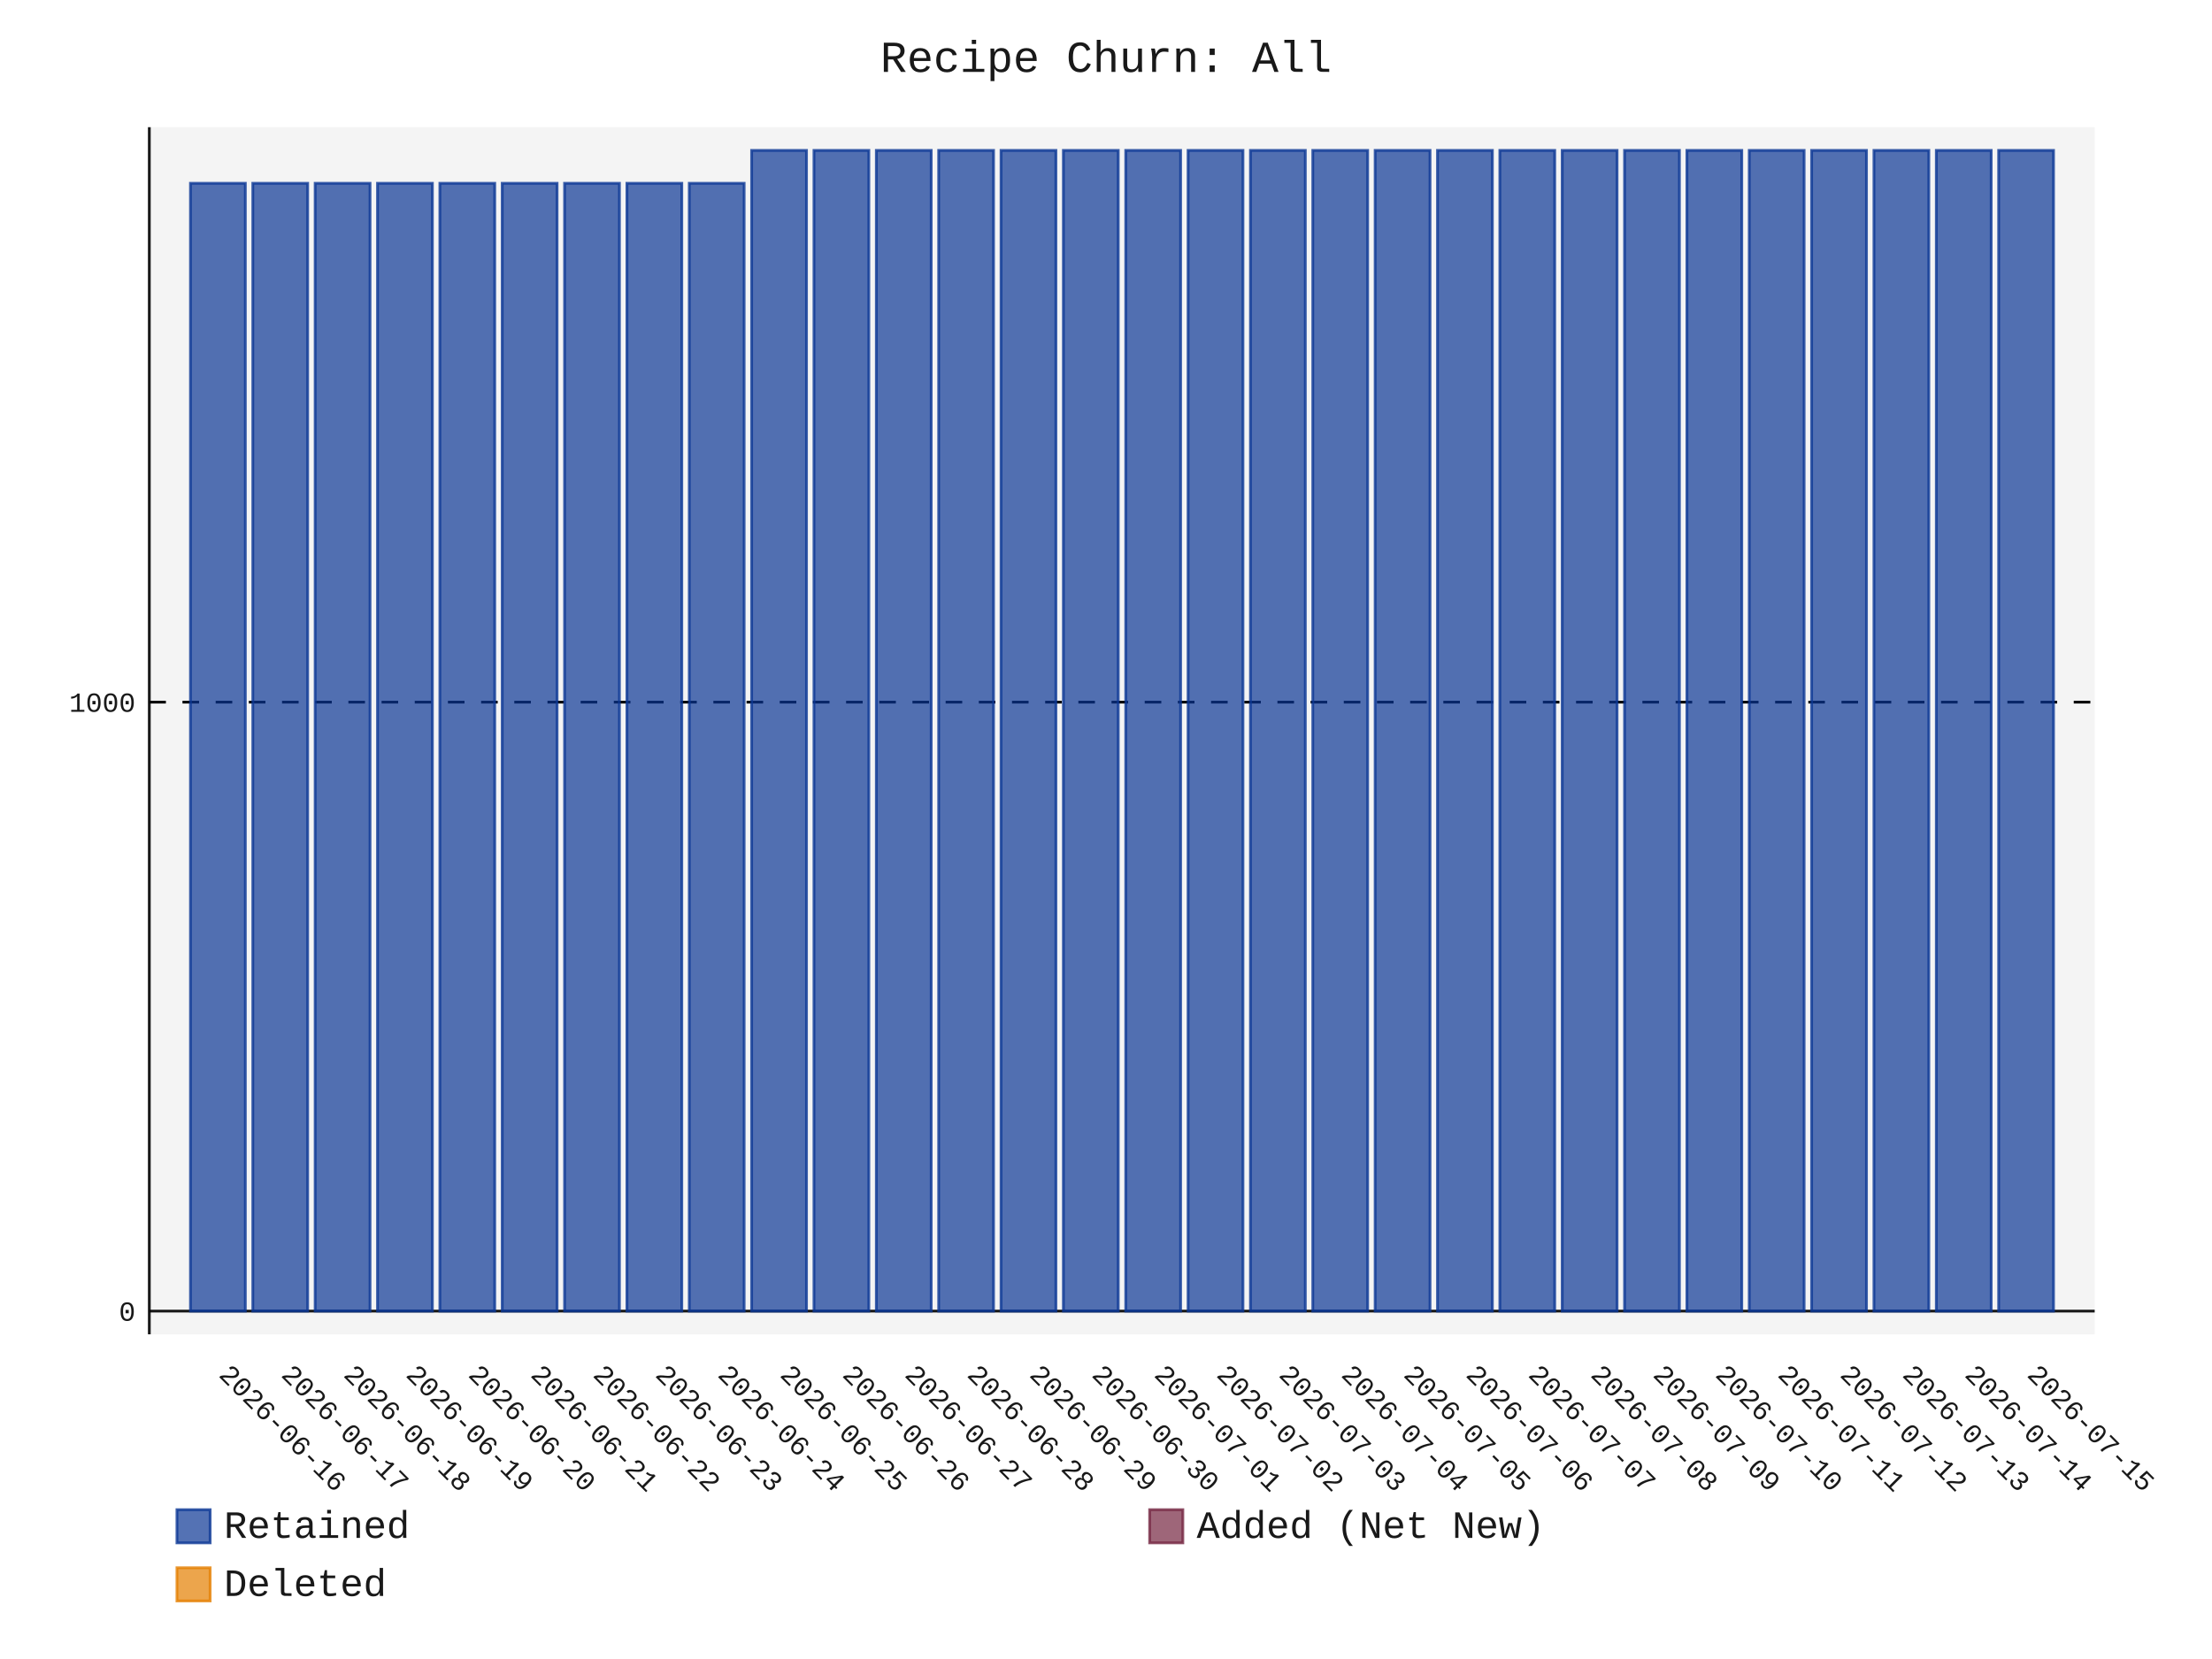
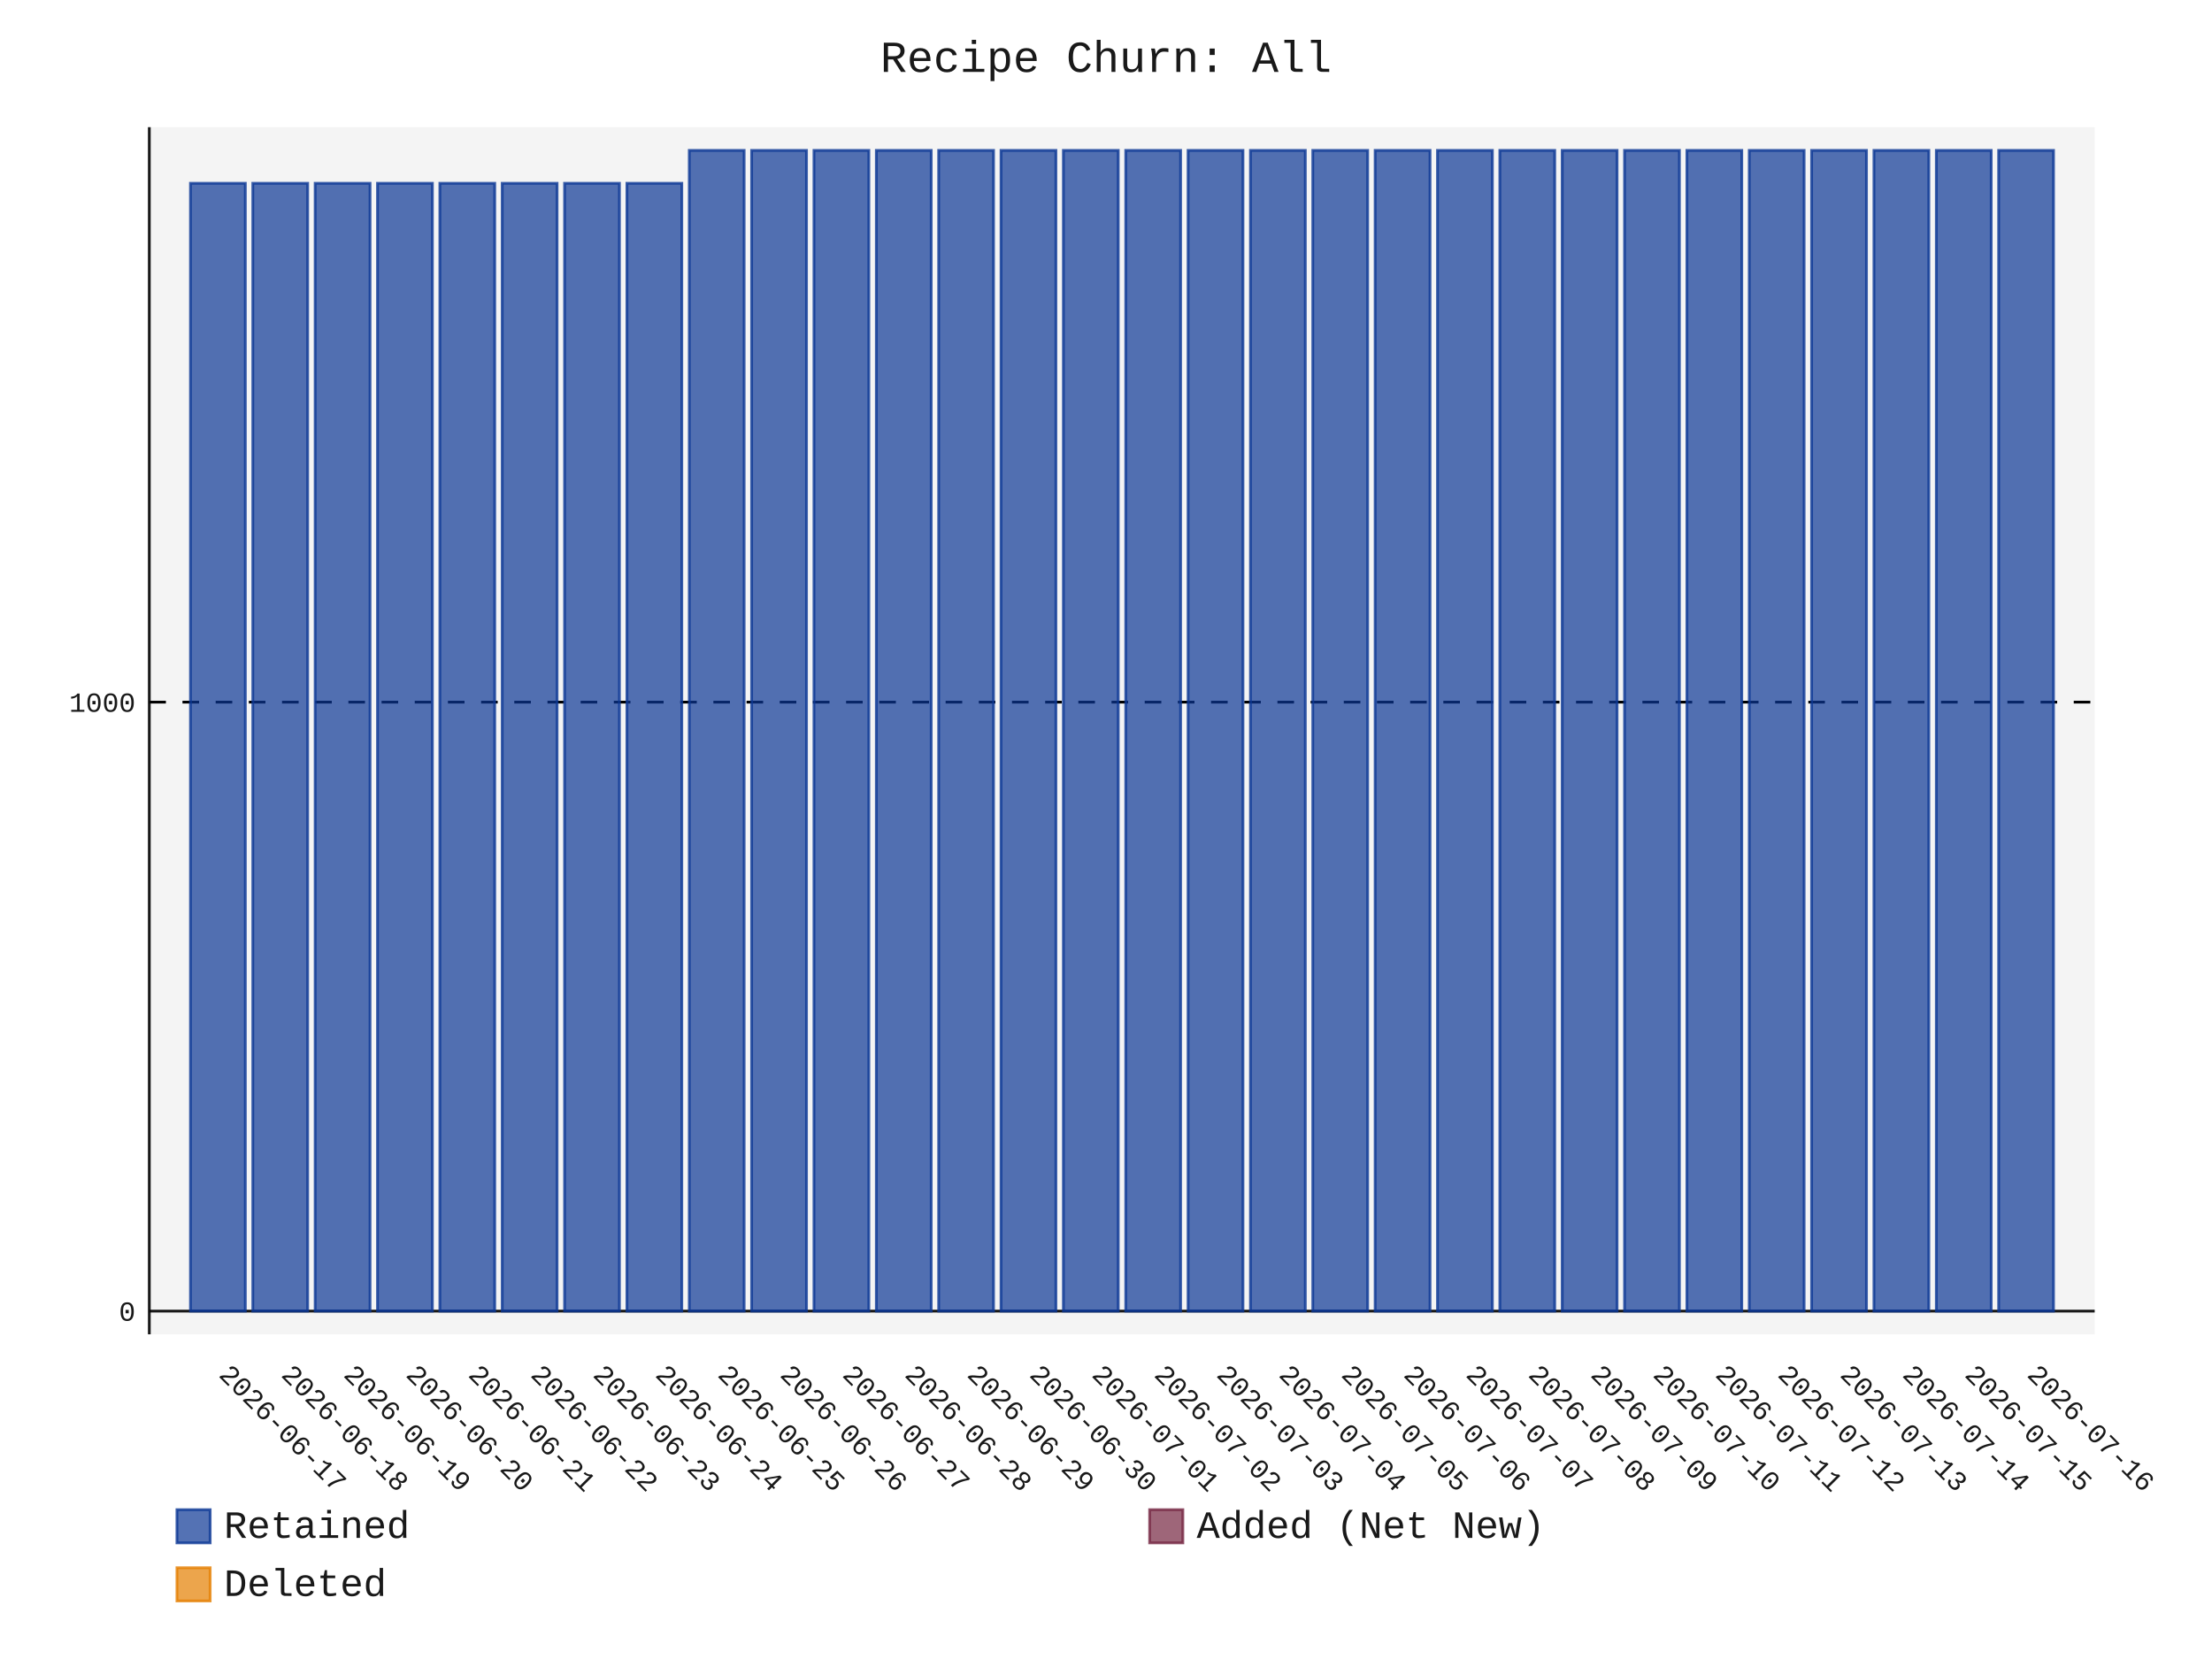
- <svg xmlns="http://www.w3.org/2000/svg" id="chart-6aa2e86a-4171-4216-9740-25c7a047797d" class="pygal-chart" viewBox="0 0 800 600">
+ <svg xmlns="http://www.w3.org/2000/svg" id="chart-81acf7bd-503c-4ad2-9b06-3376f074b66f" class="pygal-chart" viewBox="0 0 800 600">
  <defs>
-     <style type="text/css">#chart-6aa2e86a-4171-4216-9740-25c7a047797d{-webkit-user-select:none;-webkit-font-smoothing:antialiased;font-family:Consolas,"Liberation Mono",Menlo,Courier,monospace}#chart-6aa2e86a-4171-4216-9740-25c7a047797d .title{font-family:Consolas,"Liberation Mono",Menlo,Courier,monospace;font-size:16px}#chart-6aa2e86a-4171-4216-9740-25c7a047797d .legends .legend text{font-family:Consolas,"Liberation Mono",Menlo,Courier,monospace;font-size:14px}#chart-6aa2e86a-4171-4216-9740-25c7a047797d .axis text{font-family:Consolas,"Liberation Mono",Menlo,Courier,monospace;font-size:10px}#chart-6aa2e86a-4171-4216-9740-25c7a047797d .axis text.major{font-family:Consolas,"Liberation Mono",Menlo,Courier,monospace;font-size:10px}#chart-6aa2e86a-4171-4216-9740-25c7a047797d .text-overlay text.value{font-family:Consolas,"Liberation Mono",Menlo,Courier,monospace;font-size:16px}#chart-6aa2e86a-4171-4216-9740-25c7a047797d .text-overlay text.label{font-family:Consolas,"Liberation Mono",Menlo,Courier,monospace;font-size:10px}#chart-6aa2e86a-4171-4216-9740-25c7a047797d .tooltip{font-family:Consolas,"Liberation Mono",Menlo,Courier,monospace;font-size:14px}#chart-6aa2e86a-4171-4216-9740-25c7a047797d text.no_data{font-family:Consolas,"Liberation Mono",Menlo,Courier,monospace;font-size:64px}
- #chart-6aa2e86a-4171-4216-9740-25c7a047797d{background-color:transparent}#chart-6aa2e86a-4171-4216-9740-25c7a047797d path,#chart-6aa2e86a-4171-4216-9740-25c7a047797d line,#chart-6aa2e86a-4171-4216-9740-25c7a047797d rect,#chart-6aa2e86a-4171-4216-9740-25c7a047797d circle{-webkit-transition:150ms;-moz-transition:150ms;transition:150ms}#chart-6aa2e86a-4171-4216-9740-25c7a047797d .graph &gt; .background{fill:transparent}#chart-6aa2e86a-4171-4216-9740-25c7a047797d .plot &gt; .background{fill:rgba(240,240,240,0.7)}#chart-6aa2e86a-4171-4216-9740-25c7a047797d .graph{fill:rgba(0,0,0,0.9)}#chart-6aa2e86a-4171-4216-9740-25c7a047797d text.no_data{fill:rgba(0,0,0,0.9)}#chart-6aa2e86a-4171-4216-9740-25c7a047797d .title{fill:rgba(0,0,0,0.9)}#chart-6aa2e86a-4171-4216-9740-25c7a047797d .legends .legend text{fill:rgba(0,0,0,0.9)}#chart-6aa2e86a-4171-4216-9740-25c7a047797d .legends .legend:hover text{fill:rgba(0,0,0,0.9)}#chart-6aa2e86a-4171-4216-9740-25c7a047797d .axis .line{stroke:rgba(0,0,0,0.9)}#chart-6aa2e86a-4171-4216-9740-25c7a047797d .axis .guide.line{stroke:rgba(0,0,0,0.5)}#chart-6aa2e86a-4171-4216-9740-25c7a047797d .axis .major.line{stroke:rgba(0,0,0,0.9)}#chart-6aa2e86a-4171-4216-9740-25c7a047797d .axis text.major{fill:rgba(0,0,0,0.9)}#chart-6aa2e86a-4171-4216-9740-25c7a047797d .axis.y .guides:hover .guide.line,#chart-6aa2e86a-4171-4216-9740-25c7a047797d .line-graph .axis.x .guides:hover .guide.line,#chart-6aa2e86a-4171-4216-9740-25c7a047797d .stackedline-graph .axis.x .guides:hover .guide.line,#chart-6aa2e86a-4171-4216-9740-25c7a047797d .xy-graph .axis.x .guides:hover .guide.line{stroke:rgba(0,0,0,0.9)}#chart-6aa2e86a-4171-4216-9740-25c7a047797d .axis .guides:hover text{fill:rgba(0,0,0,0.9)}#chart-6aa2e86a-4171-4216-9740-25c7a047797d .reactive{fill-opacity:.7;stroke-opacity:.8;stroke-width:1}#chart-6aa2e86a-4171-4216-9740-25c7a047797d .ci{stroke:rgba(0,0,0,0.9)}#chart-6aa2e86a-4171-4216-9740-25c7a047797d .reactive.active,#chart-6aa2e86a-4171-4216-9740-25c7a047797d .active .reactive{fill-opacity:.8;stroke-opacity:.9;stroke-width:4}#chart-6aa2e86a-4171-4216-9740-25c7a047797d .ci .reactive.active{stroke-width:1.5}#chart-6aa2e86a-4171-4216-9740-25c7a047797d .series text{fill:rgba(0,0,0,0.9)}#chart-6aa2e86a-4171-4216-9740-25c7a047797d .tooltip rect{fill:rgba(240,240,240,0.7);stroke:rgba(0,0,0,0.9);-webkit-transition:opacity 150ms;-moz-transition:opacity 150ms;transition:opacity 150ms}#chart-6aa2e86a-4171-4216-9740-25c7a047797d .tooltip .label{fill:rgba(0,0,0,0.9)}#chart-6aa2e86a-4171-4216-9740-25c7a047797d .tooltip .label{fill:rgba(0,0,0,0.9)}#chart-6aa2e86a-4171-4216-9740-25c7a047797d .tooltip .legend{font-size:.8em;fill:rgba(0,0,0,0.5)}#chart-6aa2e86a-4171-4216-9740-25c7a047797d .tooltip .x_label{font-size:.6em;fill:rgba(0,0,0,0.9)}#chart-6aa2e86a-4171-4216-9740-25c7a047797d .tooltip .xlink{font-size:.5em;text-decoration:underline}#chart-6aa2e86a-4171-4216-9740-25c7a047797d .tooltip .value{font-size:1.5em}#chart-6aa2e86a-4171-4216-9740-25c7a047797d .bound{font-size:.5em}#chart-6aa2e86a-4171-4216-9740-25c7a047797d .max-value{font-size:.75em;fill:rgba(0,0,0,0.5)}#chart-6aa2e86a-4171-4216-9740-25c7a047797d .map-element{fill:rgba(240,240,240,0.7);stroke:rgba(0,0,0,0.5) !important}#chart-6aa2e86a-4171-4216-9740-25c7a047797d .map-element .reactive{fill-opacity:inherit;stroke-opacity:inherit}#chart-6aa2e86a-4171-4216-9740-25c7a047797d .color-0,#chart-6aa2e86a-4171-4216-9740-25c7a047797d .color-0 a:visited{stroke:rgb(12,55,149);fill:rgb(12,55,149)}#chart-6aa2e86a-4171-4216-9740-25c7a047797d .color-1,#chart-6aa2e86a-4171-4216-9740-25c7a047797d .color-1 a:visited{stroke:rgb(117,38,65);fill:rgb(117,38,65)}#chart-6aa2e86a-4171-4216-9740-25c7a047797d .color-2,#chart-6aa2e86a-4171-4216-9740-25c7a047797d .color-2 a:visited{stroke:rgb(228,127,0);fill:rgb(228,127,0)}#chart-6aa2e86a-4171-4216-9740-25c7a047797d .text-overlay .color-0 text{fill:black}#chart-6aa2e86a-4171-4216-9740-25c7a047797d .text-overlay .color-1 text{fill:black}#chart-6aa2e86a-4171-4216-9740-25c7a047797d .text-overlay .color-2 text{fill:black}
- #chart-6aa2e86a-4171-4216-9740-25c7a047797d text.no_data{text-anchor:middle}#chart-6aa2e86a-4171-4216-9740-25c7a047797d .guide.line{fill:none}#chart-6aa2e86a-4171-4216-9740-25c7a047797d .centered{text-anchor:middle}#chart-6aa2e86a-4171-4216-9740-25c7a047797d .title{text-anchor:middle}#chart-6aa2e86a-4171-4216-9740-25c7a047797d .legends .legend text{fill-opacity:1}#chart-6aa2e86a-4171-4216-9740-25c7a047797d .axis.x text{text-anchor:middle}#chart-6aa2e86a-4171-4216-9740-25c7a047797d .axis.x:not(.web) text[transform]{text-anchor:start}#chart-6aa2e86a-4171-4216-9740-25c7a047797d .axis.x:not(.web) text[transform].backwards{text-anchor:end}#chart-6aa2e86a-4171-4216-9740-25c7a047797d .axis.y text{text-anchor:end}#chart-6aa2e86a-4171-4216-9740-25c7a047797d .axis.y text[transform].backwards{text-anchor:start}#chart-6aa2e86a-4171-4216-9740-25c7a047797d .axis.y2 text{text-anchor:start}#chart-6aa2e86a-4171-4216-9740-25c7a047797d .axis.y2 text[transform].backwards{text-anchor:end}#chart-6aa2e86a-4171-4216-9740-25c7a047797d .axis .guide.line{stroke-dasharray:4,4;stroke:black}#chart-6aa2e86a-4171-4216-9740-25c7a047797d .axis .major.guide.line{stroke-dasharray:6,6;stroke:black}#chart-6aa2e86a-4171-4216-9740-25c7a047797d .horizontal .axis.y .guide.line,#chart-6aa2e86a-4171-4216-9740-25c7a047797d .horizontal .axis.y2 .guide.line,#chart-6aa2e86a-4171-4216-9740-25c7a047797d .vertical .axis.x .guide.line{opacity:0}#chart-6aa2e86a-4171-4216-9740-25c7a047797d .horizontal .axis.always_show .guide.line,#chart-6aa2e86a-4171-4216-9740-25c7a047797d .vertical .axis.always_show .guide.line{opacity:1 !important}#chart-6aa2e86a-4171-4216-9740-25c7a047797d .axis.y .guides:hover .guide.line,#chart-6aa2e86a-4171-4216-9740-25c7a047797d .axis.y2 .guides:hover .guide.line,#chart-6aa2e86a-4171-4216-9740-25c7a047797d .axis.x .guides:hover .guide.line{opacity:1}#chart-6aa2e86a-4171-4216-9740-25c7a047797d .axis .guides:hover text{opacity:1}#chart-6aa2e86a-4171-4216-9740-25c7a047797d .nofill{fill:none}#chart-6aa2e86a-4171-4216-9740-25c7a047797d .subtle-fill{fill-opacity:.2}#chart-6aa2e86a-4171-4216-9740-25c7a047797d .dot{stroke-width:1px;fill-opacity:1;stroke-opacity:1}#chart-6aa2e86a-4171-4216-9740-25c7a047797d .dot.active{stroke-width:5px}#chart-6aa2e86a-4171-4216-9740-25c7a047797d .dot.negative{fill:transparent}#chart-6aa2e86a-4171-4216-9740-25c7a047797d text,#chart-6aa2e86a-4171-4216-9740-25c7a047797d tspan{stroke:none !important}#chart-6aa2e86a-4171-4216-9740-25c7a047797d .series text.active{opacity:1}#chart-6aa2e86a-4171-4216-9740-25c7a047797d .tooltip rect{fill-opacity:.95;stroke-width:.5}#chart-6aa2e86a-4171-4216-9740-25c7a047797d .tooltip text{fill-opacity:1}#chart-6aa2e86a-4171-4216-9740-25c7a047797d .showable{visibility:hidden}#chart-6aa2e86a-4171-4216-9740-25c7a047797d .showable.shown{visibility:visible}#chart-6aa2e86a-4171-4216-9740-25c7a047797d .gauge-background{fill:rgba(229,229,229,1);stroke:none}#chart-6aa2e86a-4171-4216-9740-25c7a047797d .bg-lines{stroke:transparent;stroke-width:2px}</style>
+     <style type="text/css">#chart-81acf7bd-503c-4ad2-9b06-3376f074b66f{-webkit-user-select:none;-webkit-font-smoothing:antialiased;font-family:Consolas,"Liberation Mono",Menlo,Courier,monospace}#chart-81acf7bd-503c-4ad2-9b06-3376f074b66f .title{font-family:Consolas,"Liberation Mono",Menlo,Courier,monospace;font-size:16px}#chart-81acf7bd-503c-4ad2-9b06-3376f074b66f .legends .legend text{font-family:Consolas,"Liberation Mono",Menlo,Courier,monospace;font-size:14px}#chart-81acf7bd-503c-4ad2-9b06-3376f074b66f .axis text{font-family:Consolas,"Liberation Mono",Menlo,Courier,monospace;font-size:10px}#chart-81acf7bd-503c-4ad2-9b06-3376f074b66f .axis text.major{font-family:Consolas,"Liberation Mono",Menlo,Courier,monospace;font-size:10px}#chart-81acf7bd-503c-4ad2-9b06-3376f074b66f .text-overlay text.value{font-family:Consolas,"Liberation Mono",Menlo,Courier,monospace;font-size:16px}#chart-81acf7bd-503c-4ad2-9b06-3376f074b66f .text-overlay text.label{font-family:Consolas,"Liberation Mono",Menlo,Courier,monospace;font-size:10px}#chart-81acf7bd-503c-4ad2-9b06-3376f074b66f .tooltip{font-family:Consolas,"Liberation Mono",Menlo,Courier,monospace;font-size:14px}#chart-81acf7bd-503c-4ad2-9b06-3376f074b66f text.no_data{font-family:Consolas,"Liberation Mono",Menlo,Courier,monospace;font-size:64px}
+ #chart-81acf7bd-503c-4ad2-9b06-3376f074b66f{background-color:transparent}#chart-81acf7bd-503c-4ad2-9b06-3376f074b66f path,#chart-81acf7bd-503c-4ad2-9b06-3376f074b66f line,#chart-81acf7bd-503c-4ad2-9b06-3376f074b66f rect,#chart-81acf7bd-503c-4ad2-9b06-3376f074b66f circle{-webkit-transition:150ms;-moz-transition:150ms;transition:150ms}#chart-81acf7bd-503c-4ad2-9b06-3376f074b66f .graph &gt; .background{fill:transparent}#chart-81acf7bd-503c-4ad2-9b06-3376f074b66f .plot &gt; .background{fill:rgba(240,240,240,0.7)}#chart-81acf7bd-503c-4ad2-9b06-3376f074b66f .graph{fill:rgba(0,0,0,0.9)}#chart-81acf7bd-503c-4ad2-9b06-3376f074b66f text.no_data{fill:rgba(0,0,0,0.9)}#chart-81acf7bd-503c-4ad2-9b06-3376f074b66f .title{fill:rgba(0,0,0,0.9)}#chart-81acf7bd-503c-4ad2-9b06-3376f074b66f .legends .legend text{fill:rgba(0,0,0,0.9)}#chart-81acf7bd-503c-4ad2-9b06-3376f074b66f .legends .legend:hover text{fill:rgba(0,0,0,0.9)}#chart-81acf7bd-503c-4ad2-9b06-3376f074b66f .axis .line{stroke:rgba(0,0,0,0.9)}#chart-81acf7bd-503c-4ad2-9b06-3376f074b66f .axis .guide.line{stroke:rgba(0,0,0,0.5)}#chart-81acf7bd-503c-4ad2-9b06-3376f074b66f .axis .major.line{stroke:rgba(0,0,0,0.9)}#chart-81acf7bd-503c-4ad2-9b06-3376f074b66f .axis text.major{fill:rgba(0,0,0,0.9)}#chart-81acf7bd-503c-4ad2-9b06-3376f074b66f .axis.y .guides:hover .guide.line,#chart-81acf7bd-503c-4ad2-9b06-3376f074b66f .line-graph .axis.x .guides:hover .guide.line,#chart-81acf7bd-503c-4ad2-9b06-3376f074b66f .stackedline-graph .axis.x .guides:hover .guide.line,#chart-81acf7bd-503c-4ad2-9b06-3376f074b66f .xy-graph .axis.x .guides:hover .guide.line{stroke:rgba(0,0,0,0.9)}#chart-81acf7bd-503c-4ad2-9b06-3376f074b66f .axis .guides:hover text{fill:rgba(0,0,0,0.9)}#chart-81acf7bd-503c-4ad2-9b06-3376f074b66f .reactive{fill-opacity:.7;stroke-opacity:.8;stroke-width:1}#chart-81acf7bd-503c-4ad2-9b06-3376f074b66f .ci{stroke:rgba(0,0,0,0.9)}#chart-81acf7bd-503c-4ad2-9b06-3376f074b66f .reactive.active,#chart-81acf7bd-503c-4ad2-9b06-3376f074b66f .active .reactive{fill-opacity:.8;stroke-opacity:.9;stroke-width:4}#chart-81acf7bd-503c-4ad2-9b06-3376f074b66f .ci .reactive.active{stroke-width:1.5}#chart-81acf7bd-503c-4ad2-9b06-3376f074b66f .series text{fill:rgba(0,0,0,0.9)}#chart-81acf7bd-503c-4ad2-9b06-3376f074b66f .tooltip rect{fill:rgba(240,240,240,0.7);stroke:rgba(0,0,0,0.9);-webkit-transition:opacity 150ms;-moz-transition:opacity 150ms;transition:opacity 150ms}#chart-81acf7bd-503c-4ad2-9b06-3376f074b66f .tooltip .label{fill:rgba(0,0,0,0.9)}#chart-81acf7bd-503c-4ad2-9b06-3376f074b66f .tooltip .label{fill:rgba(0,0,0,0.9)}#chart-81acf7bd-503c-4ad2-9b06-3376f074b66f .tooltip .legend{font-size:.8em;fill:rgba(0,0,0,0.5)}#chart-81acf7bd-503c-4ad2-9b06-3376f074b66f .tooltip .x_label{font-size:.6em;fill:rgba(0,0,0,0.9)}#chart-81acf7bd-503c-4ad2-9b06-3376f074b66f .tooltip .xlink{font-size:.5em;text-decoration:underline}#chart-81acf7bd-503c-4ad2-9b06-3376f074b66f .tooltip .value{font-size:1.5em}#chart-81acf7bd-503c-4ad2-9b06-3376f074b66f .bound{font-size:.5em}#chart-81acf7bd-503c-4ad2-9b06-3376f074b66f .max-value{font-size:.75em;fill:rgba(0,0,0,0.5)}#chart-81acf7bd-503c-4ad2-9b06-3376f074b66f .map-element{fill:rgba(240,240,240,0.7);stroke:rgba(0,0,0,0.5) !important}#chart-81acf7bd-503c-4ad2-9b06-3376f074b66f .map-element .reactive{fill-opacity:inherit;stroke-opacity:inherit}#chart-81acf7bd-503c-4ad2-9b06-3376f074b66f .color-0,#chart-81acf7bd-503c-4ad2-9b06-3376f074b66f .color-0 a:visited{stroke:rgb(12,55,149);fill:rgb(12,55,149)}#chart-81acf7bd-503c-4ad2-9b06-3376f074b66f .color-1,#chart-81acf7bd-503c-4ad2-9b06-3376f074b66f .color-1 a:visited{stroke:rgb(117,38,65);fill:rgb(117,38,65)}#chart-81acf7bd-503c-4ad2-9b06-3376f074b66f .color-2,#chart-81acf7bd-503c-4ad2-9b06-3376f074b66f .color-2 a:visited{stroke:rgb(228,127,0);fill:rgb(228,127,0)}#chart-81acf7bd-503c-4ad2-9b06-3376f074b66f .text-overlay .color-0 text{fill:black}#chart-81acf7bd-503c-4ad2-9b06-3376f074b66f .text-overlay .color-1 text{fill:black}#chart-81acf7bd-503c-4ad2-9b06-3376f074b66f .text-overlay .color-2 text{fill:black}
+ #chart-81acf7bd-503c-4ad2-9b06-3376f074b66f text.no_data{text-anchor:middle}#chart-81acf7bd-503c-4ad2-9b06-3376f074b66f .guide.line{fill:none}#chart-81acf7bd-503c-4ad2-9b06-3376f074b66f .centered{text-anchor:middle}#chart-81acf7bd-503c-4ad2-9b06-3376f074b66f .title{text-anchor:middle}#chart-81acf7bd-503c-4ad2-9b06-3376f074b66f .legends .legend text{fill-opacity:1}#chart-81acf7bd-503c-4ad2-9b06-3376f074b66f .axis.x text{text-anchor:middle}#chart-81acf7bd-503c-4ad2-9b06-3376f074b66f .axis.x:not(.web) text[transform]{text-anchor:start}#chart-81acf7bd-503c-4ad2-9b06-3376f074b66f .axis.x:not(.web) text[transform].backwards{text-anchor:end}#chart-81acf7bd-503c-4ad2-9b06-3376f074b66f .axis.y text{text-anchor:end}#chart-81acf7bd-503c-4ad2-9b06-3376f074b66f .axis.y text[transform].backwards{text-anchor:start}#chart-81acf7bd-503c-4ad2-9b06-3376f074b66f .axis.y2 text{text-anchor:start}#chart-81acf7bd-503c-4ad2-9b06-3376f074b66f .axis.y2 text[transform].backwards{text-anchor:end}#chart-81acf7bd-503c-4ad2-9b06-3376f074b66f .axis .guide.line{stroke-dasharray:4,4;stroke:black}#chart-81acf7bd-503c-4ad2-9b06-3376f074b66f .axis .major.guide.line{stroke-dasharray:6,6;stroke:black}#chart-81acf7bd-503c-4ad2-9b06-3376f074b66f .horizontal .axis.y .guide.line,#chart-81acf7bd-503c-4ad2-9b06-3376f074b66f .horizontal .axis.y2 .guide.line,#chart-81acf7bd-503c-4ad2-9b06-3376f074b66f .vertical .axis.x .guide.line{opacity:0}#chart-81acf7bd-503c-4ad2-9b06-3376f074b66f .horizontal .axis.always_show .guide.line,#chart-81acf7bd-503c-4ad2-9b06-3376f074b66f .vertical .axis.always_show .guide.line{opacity:1 !important}#chart-81acf7bd-503c-4ad2-9b06-3376f074b66f .axis.y .guides:hover .guide.line,#chart-81acf7bd-503c-4ad2-9b06-3376f074b66f .axis.y2 .guides:hover .guide.line,#chart-81acf7bd-503c-4ad2-9b06-3376f074b66f .axis.x .guides:hover .guide.line{opacity:1}#chart-81acf7bd-503c-4ad2-9b06-3376f074b66f .axis .guides:hover text{opacity:1}#chart-81acf7bd-503c-4ad2-9b06-3376f074b66f .nofill{fill:none}#chart-81acf7bd-503c-4ad2-9b06-3376f074b66f .subtle-fill{fill-opacity:.2}#chart-81acf7bd-503c-4ad2-9b06-3376f074b66f .dot{stroke-width:1px;fill-opacity:1;stroke-opacity:1}#chart-81acf7bd-503c-4ad2-9b06-3376f074b66f .dot.active{stroke-width:5px}#chart-81acf7bd-503c-4ad2-9b06-3376f074b66f .dot.negative{fill:transparent}#chart-81acf7bd-503c-4ad2-9b06-3376f074b66f text,#chart-81acf7bd-503c-4ad2-9b06-3376f074b66f tspan{stroke:none !important}#chart-81acf7bd-503c-4ad2-9b06-3376f074b66f .series text.active{opacity:1}#chart-81acf7bd-503c-4ad2-9b06-3376f074b66f .tooltip rect{fill-opacity:.95;stroke-width:.5}#chart-81acf7bd-503c-4ad2-9b06-3376f074b66f .tooltip text{fill-opacity:1}#chart-81acf7bd-503c-4ad2-9b06-3376f074b66f .showable{visibility:hidden}#chart-81acf7bd-503c-4ad2-9b06-3376f074b66f .showable.shown{visibility:visible}#chart-81acf7bd-503c-4ad2-9b06-3376f074b66f .gauge-background{fill:rgba(229,229,229,1);stroke:none}#chart-81acf7bd-503c-4ad2-9b06-3376f074b66f .bg-lines{stroke:transparent;stroke-width:2px}</style>
  </defs>
  <g class="graph stackedbar-graph vertical">
    <rect x="0" y="0" width="800" height="600" class="background" />
    <g transform="translate(54, 46)" class="plot">
      <rect x="0" y="0" width="703.574" height="436.574" class="background" />
      <g class="axis y always_show">
        <g class="guides">
          <path d="M0 428.178 h703.574" class="axis major line" />
          <text x="-5" y="431.678" class="major">0</text>
        </g>
        <g class="guides">
          <path d="M0 207.935 h703.574" class="major guide line" />
          <text x="-5" y="211.435" class="major">1000</text>
        </g>
      </g>
      <g class="axis x">
        <path d="M0 0 v436.574" class="line" />
        <g class="guides">
          <path d="M24.805 0 v436.574" class="guide line" />
-           <text x="24.805" y="451.574" class="" transform="rotate(45 24.80548 451.5736)">2026-06-16</text>
+           <text x="24.805" y="451.574" class="" transform="rotate(45 24.80548 451.5736)">2026-06-17</text>
        </g>
        <g class="guides">
          <path d="M47.356 0 v436.574" class="guide line" />
-           <text x="47.356" y="451.574" class="" transform="rotate(45 47.35592 451.5736)">2026-06-17</text>
+           <text x="47.356" y="451.574" class="" transform="rotate(45 47.35592 451.5736)">2026-06-18</text>
        </g>
        <g class="guides">
          <path d="M69.906 0 v436.574" class="guide line" />
-           <text x="69.906" y="451.574" class="" transform="rotate(45 69.90635 451.5736)">2026-06-18</text>
+           <text x="69.906" y="451.574" class="" transform="rotate(45 69.90635 451.5736)">2026-06-19</text>
        </g>
        <g class="guides">
          <path d="M92.457 0 v436.574" class="guide line" />
-           <text x="92.457" y="451.574" class="" transform="rotate(45 92.45679 451.5736)">2026-06-19</text>
+           <text x="92.457" y="451.574" class="" transform="rotate(45 92.45679 451.5736)">2026-06-20</text>
        </g>
        <g class="guides">
          <path d="M115.007 0 v436.574" class="guide line" />
-           <text x="115.007" y="451.574" class="" transform="rotate(45 115.0072 451.5736)">2026-06-20</text>
+           <text x="115.007" y="451.574" class="" transform="rotate(45 115.0072 451.5736)">2026-06-21</text>
        </g>
        <g class="guides">
          <path d="M137.558 0 v436.574" class="guide line" />
-           <text x="137.558" y="451.574" class="" transform="rotate(45 137.5577 451.5736)">2026-06-21</text>
+           <text x="137.558" y="451.574" class="" transform="rotate(45 137.5577 451.5736)">2026-06-22</text>
        </g>
        <g class="guides">
          <path d="M160.108 0 v436.574" class="guide line" />
-           <text x="160.108" y="451.574" class="" transform="rotate(45 160.1081 451.5736)">2026-06-22</text>
+           <text x="160.108" y="451.574" class="" transform="rotate(45 160.1081 451.5736)">2026-06-23</text>
        </g>
        <g class="guides">
          <path d="M182.659 0 v436.574" class="guide line" />
-           <text x="182.659" y="451.574" class="" transform="rotate(45 182.6585 451.5736)">2026-06-23</text>
+           <text x="182.659" y="451.574" class="" transform="rotate(45 182.6585 451.5736)">2026-06-24</text>
        </g>
        <g class="guides">
          <path d="M205.209 0 v436.574" class="guide line" />
-           <text x="205.209" y="451.574" class="" transform="rotate(45 205.209 451.5736)">2026-06-24</text>
+           <text x="205.209" y="451.574" class="" transform="rotate(45 205.209 451.5736)">2026-06-25</text>
        </g>
        <g class="guides">
          <path d="M227.759 0 v436.574" class="guide line" />
-           <text x="227.759" y="451.574" class="" transform="rotate(45 227.7594 451.5736)">2026-06-25</text>
+           <text x="227.759" y="451.574" class="" transform="rotate(45 227.7594 451.5736)">2026-06-26</text>
        </g>
        <g class="guides">
          <path d="M250.31 0 v436.574" class="guide line" />
-           <text x="250.31" y="451.574" class="" transform="rotate(45 250.3098 451.5736)">2026-06-26</text>
+           <text x="250.31" y="451.574" class="" transform="rotate(45 250.3098 451.5736)">2026-06-27</text>
        </g>
        <g class="guides">
          <path d="M272.86 0 v436.574" class="guide line" />
-           <text x="272.86" y="451.574" class="" transform="rotate(45 272.8603 451.5736)">2026-06-27</text>
+           <text x="272.86" y="451.574" class="" transform="rotate(45 272.8603 451.5736)">2026-06-28</text>
        </g>
        <g class="guides">
          <path d="M295.411 0 v436.574" class="guide line" />
-           <text x="295.411" y="451.574" class="" transform="rotate(45 295.4107 451.5736)">2026-06-28</text>
+           <text x="295.411" y="451.574" class="" transform="rotate(45 295.4107 451.5736)">2026-06-29</text>
        </g>
        <g class="guides">
          <path d="M317.961 0 v436.574" class="guide line" />
-           <text x="317.961" y="451.574" class="" transform="rotate(45 317.9611 451.5736)">2026-06-29</text>
+           <text x="317.961" y="451.574" class="" transform="rotate(45 317.9611 451.5736)">2026-06-30</text>
        </g>
        <g class="guides">
          <path d="M340.512 0 v436.574" class="guide line" />
-           <text x="340.512" y="451.574" class="" transform="rotate(45 340.5116 451.5736)">2026-06-30</text>
+           <text x="340.512" y="451.574" class="" transform="rotate(45 340.5116 451.5736)">2026-07-01</text>
        </g>
        <g class="guides">
          <path d="M363.062 0 v436.574" class="guide line" />
-           <text x="363.062" y="451.574" class="" transform="rotate(45 363.062 451.5736)">2026-07-01</text>
+           <text x="363.062" y="451.574" class="" transform="rotate(45 363.062 451.5736)">2026-07-02</text>
        </g>
        <g class="guides">
          <path d="M385.612 0 v436.574" class="guide line" />
-           <text x="385.612" y="451.574" class="" transform="rotate(45 385.6125 451.5736)">2026-07-02</text>
+           <text x="385.612" y="451.574" class="" transform="rotate(45 385.6125 451.5736)">2026-07-03</text>
        </g>
        <g class="guides">
          <path d="M408.163 0 v436.574" class="guide line" />
-           <text x="408.163" y="451.574" class="" transform="rotate(45 408.1629 451.5736)">2026-07-03</text>
+           <text x="408.163" y="451.574" class="" transform="rotate(45 408.1629 451.5736)">2026-07-04</text>
        </g>
        <g class="guides">
          <path d="M430.713 0 v436.574" class="guide line" />
-           <text x="430.713" y="451.574" class="" transform="rotate(45 430.7133 451.5736)">2026-07-04</text>
+           <text x="430.713" y="451.574" class="" transform="rotate(45 430.7133 451.5736)">2026-07-05</text>
        </g>
        <g class="guides">
          <path d="M453.264 0 v436.574" class="guide line" />
-           <text x="453.264" y="451.574" class="" transform="rotate(45 453.2638 451.5736)">2026-07-05</text>
+           <text x="453.264" y="451.574" class="" transform="rotate(45 453.2638 451.5736)">2026-07-06</text>
        </g>
        <g class="guides">
          <path d="M475.814 0 v436.574" class="guide line" />
-           <text x="475.814" y="451.574" class="" transform="rotate(45 475.8142 451.5736)">2026-07-06</text>
+           <text x="475.814" y="451.574" class="" transform="rotate(45 475.8142 451.5736)">2026-07-07</text>
        </g>
        <g class="guides">
          <path d="M498.365 0 v436.574" class="guide line" />
-           <text x="498.365" y="451.574" class="" transform="rotate(45 498.3646 451.5736)">2026-07-07</text>
+           <text x="498.365" y="451.574" class="" transform="rotate(45 498.3646 451.5736)">2026-07-08</text>
        </g>
        <g class="guides">
          <path d="M520.915 0 v436.574" class="guide line" />
-           <text x="520.915" y="451.574" class="" transform="rotate(45 520.9151 451.5736)">2026-07-08</text>
+           <text x="520.915" y="451.574" class="" transform="rotate(45 520.9151 451.5736)">2026-07-09</text>
        </g>
        <g class="guides">
          <path d="M543.466 0 v436.574" class="guide line" />
-           <text x="543.465" y="451.574" class="" transform="rotate(45 543.4655 451.5736)">2026-07-09</text>
+           <text x="543.465" y="451.574" class="" transform="rotate(45 543.4655 451.5736)">2026-07-10</text>
        </g>
        <g class="guides">
          <path d="M566.016 0 v436.574" class="guide line" />
-           <text x="566.016" y="451.574" class="" transform="rotate(45 566.0159 451.5736)">2026-07-10</text>
+           <text x="566.016" y="451.574" class="" transform="rotate(45 566.0159 451.5736)">2026-07-11</text>
        </g>
        <g class="guides">
          <path d="M588.566 0 v436.574" class="guide line" />
-           <text x="588.566" y="451.574" class="" transform="rotate(45 588.5664 451.5736)">2026-07-11</text>
+           <text x="588.566" y="451.574" class="" transform="rotate(45 588.5664 451.5736)">2026-07-12</text>
        </g>
        <g class="guides">
          <path d="M611.117 0 v436.574" class="guide line" />
-           <text x="611.117" y="451.574" class="" transform="rotate(45 611.1168 451.5736)">2026-07-12</text>
+           <text x="611.117" y="451.574" class="" transform="rotate(45 611.1168 451.5736)">2026-07-13</text>
        </g>
        <g class="guides">
          <path d="M633.667 0 v436.574" class="guide line" />
-           <text x="633.667" y="451.574" class="" transform="rotate(45 633.6672 451.5736)">2026-07-13</text>
+           <text x="633.667" y="451.574" class="" transform="rotate(45 633.6672 451.5736)">2026-07-14</text>
        </g>
        <g class="guides">
          <path d="M656.218 0 v436.574" class="guide line" />
-           <text x="656.218" y="451.574" class="" transform="rotate(45 656.2177 451.5736)">2026-07-14</text>
+           <text x="656.218" y="451.574" class="" transform="rotate(45 656.2177 451.5736)">2026-07-15</text>
        </g>
        <g class="guides">
          <path d="M678.768 0 v436.574" class="guide line" />
-           <text x="678.768" y="451.574" class="" transform="rotate(45 678.7681 451.5736)">2026-07-15</text>
+           <text x="678.768" y="451.574" class="" transform="rotate(45 678.7681 451.5736)">2026-07-16</text>
        </g>
      </g>
      <g class="series serie-0 color-0">
        <g class="bars">
          <g class="bar">
            <rect x="14.883" y="20.289" rx="0" ry="0" width="19.844" height="407.889" class="rect reactive tooltip-trigger" />
          </g>
          <g class="bar">
            <rect x="37.434" y="20.289" rx="0" ry="0" width="19.844" height="407.889" class="rect reactive tooltip-trigger" />
          </g>
          <g class="bar">
            <rect x="59.984" y="20.289" rx="0" ry="0" width="19.844" height="407.889" class="rect reactive tooltip-trigger" />
          </g>
          <g class="bar">
            <rect x="82.535" y="20.289" rx="0" ry="0" width="19.844" height="407.889" class="rect reactive tooltip-trigger" />
          </g>
          <g class="bar">
            <rect x="105.085" y="20.289" rx="0" ry="0" width="19.844" height="407.889" class="rect reactive tooltip-trigger" />
          </g>
          <g class="bar">
            <rect x="127.635" y="20.289" rx="0" ry="0" width="19.844" height="407.889" class="rect reactive tooltip-trigger" />
          </g>
          <g class="bar">
            <rect x="150.186" y="20.289" rx="0" ry="0" width="19.844" height="407.889" class="rect reactive tooltip-trigger" />
          </g>
          <g class="bar">
            <rect x="172.736" y="20.289" rx="0" ry="0" width="19.844" height="407.889" class="rect reactive tooltip-trigger" />
          </g>
          <g class="bar">
-             <rect x="195.287" y="20.289" rx="0" ry="0" width="19.844" height="407.889" class="rect reactive tooltip-trigger" />
+             <rect x="195.287" y="8.396" rx="0" ry="0" width="19.844" height="419.782" class="rect reactive tooltip-trigger" />
          </g>
          <g class="bar">
            <rect x="217.837" y="8.396" rx="0" ry="0" width="19.844" height="419.782" class="rect reactive tooltip-trigger" />
          </g>
          <g class="bar">
            <rect x="240.388" y="8.396" rx="0" ry="0" width="19.844" height="419.782" class="rect reactive tooltip-trigger" />
          </g>
          <g class="bar">
            <rect x="262.938" y="8.396" rx="0" ry="0" width="19.844" height="419.782" class="rect reactive tooltip-trigger" />
          </g>
          <g class="bar">
            <rect x="285.489" y="8.396" rx="0" ry="0" width="19.844" height="419.782" class="rect reactive tooltip-trigger" />
          </g>
          <g class="bar">
            <rect x="308.039" y="8.396" rx="0" ry="0" width="19.844" height="419.782" class="rect reactive tooltip-trigger" />
          </g>
          <g class="bar">
            <rect x="330.589" y="8.396" rx="0" ry="0" width="19.844" height="419.782" class="rect reactive tooltip-trigger" />
          </g>
          <g class="bar">
            <rect x="353.14" y="8.396" rx="0" ry="0" width="19.844" height="419.782" class="rect reactive tooltip-trigger" />
          </g>
          <g class="bar">
            <rect x="375.69" y="8.396" rx="0" ry="0" width="19.844" height="419.782" class="rect reactive tooltip-trigger" />
          </g>
          <g class="bar">
            <rect x="398.241" y="8.396" rx="0" ry="0" width="19.844" height="419.782" class="rect reactive tooltip-trigger" />
          </g>
          <g class="bar">
            <rect x="420.791" y="8.396" rx="0" ry="0" width="19.844" height="419.782" class="rect reactive tooltip-trigger" />
          </g>
          <g class="bar">
            <rect x="443.342" y="8.396" rx="0" ry="0" width="19.844" height="419.782" class="rect reactive tooltip-trigger" />
          </g>
          <g class="bar">
            <rect x="465.892" y="8.396" rx="0" ry="0" width="19.844" height="419.782" class="rect reactive tooltip-trigger" />
          </g>
          <g class="bar">
            <rect x="488.442" y="8.396" rx="0" ry="0" width="19.844" height="419.782" class="rect reactive tooltip-trigger" />
          </g>
          <g class="bar">
            <rect x="510.993" y="8.396" rx="0" ry="0" width="19.844" height="419.782" class="rect reactive tooltip-trigger" />
          </g>
          <g class="bar">
            <rect x="533.543" y="8.396" rx="0" ry="0" width="19.844" height="419.782" class="rect reactive tooltip-trigger" />
          </g>
          <g class="bar">
            <rect x="556.094" y="8.396" rx="0" ry="0" width="19.844" height="419.782" class="rect reactive tooltip-trigger" />
          </g>
          <g class="bar">
            <rect x="578.644" y="8.396" rx="0" ry="0" width="19.844" height="419.782" class="rect reactive tooltip-trigger" />
          </g>
          <g class="bar">
            <rect x="601.195" y="8.396" rx="0" ry="0" width="19.844" height="419.782" class="rect reactive tooltip-trigger" />
          </g>
          <g class="bar">
            <rect x="623.745" y="8.396" rx="0" ry="0" width="19.844" height="419.782" class="rect reactive tooltip-trigger" />
          </g>
          <g class="bar">
            <rect x="646.295" y="8.396" rx="0" ry="0" width="19.844" height="419.782" class="rect reactive tooltip-trigger" />
          </g>
          <g class="bar">
            <rect x="668.846" y="8.396" rx="0" ry="0" width="19.844" height="419.782" class="rect reactive tooltip-trigger" />
          </g>
        </g>
      </g>
      <g class="series serie-1 color-1">
        <g class="bars">
          <g class="bar">
            <rect x="14.883" y="20.289" rx="0" ry="0" width="19.844" height="0.0" class="rect reactive tooltip-trigger" />
          </g>
          <g class="bar">
            <rect x="37.434" y="20.289" rx="0" ry="0" width="19.844" height="0.0" class="rect reactive tooltip-trigger" />
          </g>
          <g class="bar">
            <rect x="59.984" y="20.289" rx="0" ry="0" width="19.844" height="0.0" class="rect reactive tooltip-trigger" />
          </g>
          <g class="bar">
            <rect x="82.535" y="20.289" rx="0" ry="0" width="19.844" height="0.0" class="rect reactive tooltip-trigger" />
          </g>
          <g class="bar">
            <rect x="105.085" y="20.289" rx="0" ry="0" width="19.844" height="0.0" class="rect reactive tooltip-trigger" />
          </g>
          <g class="bar">
            <rect x="127.635" y="20.289" rx="0" ry="0" width="19.844" height="0.0" class="rect reactive tooltip-trigger" />
          </g>
          <g class="bar">
            <rect x="150.186" y="20.289" rx="0" ry="0" width="19.844" height="0.0" class="rect reactive tooltip-trigger" />
          </g>
          <g class="bar">
            <rect x="172.736" y="20.289" rx="0" ry="0" width="19.844" height="0.0" class="rect reactive tooltip-trigger" />
          </g>
          <g class="bar">
-             <rect x="195.287" y="20.289" rx="0" ry="0" width="19.844" height="0.0" class="rect reactive tooltip-trigger" />
+             <rect x="195.287" y="8.396" rx="0" ry="0" width="19.844" height="0.0" class="rect reactive tooltip-trigger" />
          </g>
          <g class="bar">
            <rect x="217.837" y="8.396" rx="0" ry="0" width="19.844" height="0.0" class="rect reactive tooltip-trigger" />
          </g>
          <g class="bar">
            <rect x="240.388" y="8.396" rx="0" ry="0" width="19.844" height="0.0" class="rect reactive tooltip-trigger" />
          </g>
          <g class="bar">
            <rect x="262.938" y="8.396" rx="0" ry="0" width="19.844" height="0.0" class="rect reactive tooltip-trigger" />
          </g>
          <g class="bar">
            <rect x="285.489" y="8.396" rx="0" ry="0" width="19.844" height="0.0" class="rect reactive tooltip-trigger" />
          </g>
          <g class="bar">
            <rect x="308.039" y="8.396" rx="0" ry="0" width="19.844" height="0.0" class="rect reactive tooltip-trigger" />
          </g>
          <g class="bar">
            <rect x="330.589" y="8.396" rx="0" ry="0" width="19.844" height="0.0" class="rect reactive tooltip-trigger" />
          </g>
          <g class="bar">
            <rect x="353.14" y="8.396" rx="0" ry="0" width="19.844" height="0.0" class="rect reactive tooltip-trigger" />
          </g>
          <g class="bar">
            <rect x="375.69" y="8.396" rx="0" ry="0" width="19.844" height="0.0" class="rect reactive tooltip-trigger" />
          </g>
          <g class="bar">
            <rect x="398.241" y="8.396" rx="0" ry="0" width="19.844" height="0.0" class="rect reactive tooltip-trigger" />
          </g>
          <g class="bar">
            <rect x="420.791" y="8.396" rx="0" ry="0" width="19.844" height="0.0" class="rect reactive tooltip-trigger" />
          </g>
          <g class="bar">
            <rect x="443.342" y="8.396" rx="0" ry="0" width="19.844" height="0.0" class="rect reactive tooltip-trigger" />
          </g>
          <g class="bar">
            <rect x="465.892" y="8.396" rx="0" ry="0" width="19.844" height="0.0" class="rect reactive tooltip-trigger" />
          </g>
          <g class="bar">
            <rect x="488.442" y="8.396" rx="0" ry="0" width="19.844" height="0.0" class="rect reactive tooltip-trigger" />
          </g>
          <g class="bar">
            <rect x="510.993" y="8.396" rx="0" ry="0" width="19.844" height="0.0" class="rect reactive tooltip-trigger" />
          </g>
          <g class="bar">
            <rect x="533.543" y="8.396" rx="0" ry="0" width="19.844" height="0.0" class="rect reactive tooltip-trigger" />
          </g>
          <g class="bar">
            <rect x="556.094" y="8.396" rx="0" ry="0" width="19.844" height="0.0" class="rect reactive tooltip-trigger" />
          </g>
          <g class="bar">
            <rect x="578.644" y="8.396" rx="0" ry="0" width="19.844" height="0.0" class="rect reactive tooltip-trigger" />
          </g>
          <g class="bar">
            <rect x="601.195" y="8.396" rx="0" ry="0" width="19.844" height="0.0" class="rect reactive tooltip-trigger" />
          </g>
          <g class="bar">
            <rect x="623.745" y="8.396" rx="0" ry="0" width="19.844" height="0.0" class="rect reactive tooltip-trigger" />
          </g>
          <g class="bar">
            <rect x="646.295" y="8.396" rx="0" ry="0" width="19.844" height="0.0" class="rect reactive tooltip-trigger" />
          </g>
          <g class="bar">
            <rect x="668.846" y="8.396" rx="0" ry="0" width="19.844" height="0.0" class="rect reactive tooltip-trigger" />
          </g>
        </g>
      </g>
      <g class="series serie-2 color-2">
        <g class="bars">
          <g class="bar">
            <rect x="14.883" y="20.289" rx="0" ry="0" width="19.844" height="0.0" class="rect reactive tooltip-trigger" />
          </g>
          <g class="bar">
            <rect x="37.434" y="20.289" rx="0" ry="0" width="19.844" height="0.0" class="rect reactive tooltip-trigger" />
          </g>
          <g class="bar">
            <rect x="59.984" y="20.289" rx="0" ry="0" width="19.844" height="0.0" class="rect reactive tooltip-trigger" />
          </g>
          <g class="bar">
            <rect x="82.535" y="20.289" rx="0" ry="0" width="19.844" height="0.0" class="rect reactive tooltip-trigger" />
          </g>
          <g class="bar">
            <rect x="105.085" y="20.289" rx="0" ry="0" width="19.844" height="0.0" class="rect reactive tooltip-trigger" />
          </g>
          <g class="bar">
            <rect x="127.635" y="20.289" rx="0" ry="0" width="19.844" height="0.0" class="rect reactive tooltip-trigger" />
          </g>
          <g class="bar">
            <rect x="150.186" y="20.289" rx="0" ry="0" width="19.844" height="0.0" class="rect reactive tooltip-trigger" />
          </g>
          <g class="bar">
            <rect x="172.736" y="20.289" rx="0" ry="0" width="19.844" height="0.0" class="rect reactive tooltip-trigger" />
          </g>
          <g class="bar">
-             <rect x="195.287" y="20.289" rx="0" ry="0" width="19.844" height="0.0" class="rect reactive tooltip-trigger" />
+             <rect x="195.287" y="8.396" rx="0" ry="0" width="19.844" height="0.0" class="rect reactive tooltip-trigger" />
          </g>
          <g class="bar">
            <rect x="217.837" y="8.396" rx="0" ry="0" width="19.844" height="0.0" class="rect reactive tooltip-trigger" />
          </g>
          <g class="bar">
            <rect x="240.388" y="8.396" rx="0" ry="0" width="19.844" height="0.0" class="rect reactive tooltip-trigger" />
          </g>
          <g class="bar">
            <rect x="262.938" y="8.396" rx="0" ry="0" width="19.844" height="0.0" class="rect reactive tooltip-trigger" />
          </g>
          <g class="bar">
            <rect x="285.489" y="8.396" rx="0" ry="0" width="19.844" height="0.0" class="rect reactive tooltip-trigger" />
          </g>
          <g class="bar">
            <rect x="308.039" y="8.396" rx="0" ry="0" width="19.844" height="0.0" class="rect reactive tooltip-trigger" />
          </g>
          <g class="bar">
            <rect x="330.589" y="8.396" rx="0" ry="0" width="19.844" height="0.0" class="rect reactive tooltip-trigger" />
          </g>
          <g class="bar">
            <rect x="353.14" y="8.396" rx="0" ry="0" width="19.844" height="0.0" class="rect reactive tooltip-trigger" />
          </g>
          <g class="bar">
            <rect x="375.69" y="8.396" rx="0" ry="0" width="19.844" height="0.0" class="rect reactive tooltip-trigger" />
          </g>
          <g class="bar">
            <rect x="398.241" y="8.396" rx="0" ry="0" width="19.844" height="0.0" class="rect reactive tooltip-trigger" />
          </g>
          <g class="bar">
            <rect x="420.791" y="8.396" rx="0" ry="0" width="19.844" height="0.0" class="rect reactive tooltip-trigger" />
          </g>
          <g class="bar">
            <rect x="443.342" y="8.396" rx="0" ry="0" width="19.844" height="0.0" class="rect reactive tooltip-trigger" />
          </g>
          <g class="bar">
            <rect x="465.892" y="8.396" rx="0" ry="0" width="19.844" height="0.0" class="rect reactive tooltip-trigger" />
          </g>
          <g class="bar">
            <rect x="488.442" y="8.396" rx="0" ry="0" width="19.844" height="0.0" class="rect reactive tooltip-trigger" />
          </g>
          <g class="bar">
            <rect x="510.993" y="8.396" rx="0" ry="0" width="19.844" height="0.0" class="rect reactive tooltip-trigger" />
          </g>
          <g class="bar">
            <rect x="533.543" y="8.396" rx="0" ry="0" width="19.844" height="0.0" class="rect reactive tooltip-trigger" />
          </g>
          <g class="bar">
            <rect x="556.094" y="8.396" rx="0" ry="0" width="19.844" height="0.0" class="rect reactive tooltip-trigger" />
          </g>
          <g class="bar">
            <rect x="578.644" y="8.396" rx="0" ry="0" width="19.844" height="0.0" class="rect reactive tooltip-trigger" />
          </g>
          <g class="bar">
            <rect x="601.195" y="8.396" rx="0" ry="0" width="19.844" height="0.0" class="rect reactive tooltip-trigger" />
          </g>
          <g class="bar">
            <rect x="623.745" y="8.396" rx="0" ry="0" width="19.844" height="0.0" class="rect reactive tooltip-trigger" />
          </g>
          <g class="bar">
            <rect x="646.295" y="8.396" rx="0" ry="0" width="19.844" height="0.0" class="rect reactive tooltip-trigger" />
          </g>
          <g class="bar">
            <rect x="668.846" y="8.396" rx="0" ry="0" width="19.844" height="0.0" class="rect reactive tooltip-trigger" />
          </g>
        </g>
      </g>
    </g>
    <g class="titles">
      <text x="400.0" y="26" class="title plot_title">Recipe Churn: All</text>
    </g>
    <g transform="translate(54, 46)" class="plot overlay">
      <g class="series serie-0 color-0" />
      <g class="series serie-1 color-1" />
      <g class="series serie-2 color-2" />
    </g>
    <g transform="translate(54, 46)" class="plot text-overlay">
      <g class="series serie-0 color-0" />
      <g class="series serie-1 color-1" />
      <g class="series serie-2 color-2" />
    </g>
    <g transform="translate(54, 46)" class="plot tooltip-overlay">
      <g transform="translate(0 0)" style="opacity: 0" class="tooltip">
        <rect rx="0" ry="0" width="0" height="0" class="tooltip-box" />
        <g class="text" />
      </g>
    </g>
    <g transform="translate(64, 545)" class="legends">
      <g id="activate-serie-0" class="legend reactive activate-serie">
        <rect x="0.0" y="1.0" width="12" height="12" class="color-0 reactive" />
        <text x="17.0" y="11.2">Retained</text>
      </g>
      <g id="activate-serie-1" class="legend reactive activate-serie">
        <rect x="351.787" y="1.0" width="12" height="12" class="color-1 reactive" />
        <text x="368.787" y="11.2">Added (Net New)</text>
      </g>
      <g id="activate-serie-2" class="legend reactive activate-serie">
        <rect x="0.0" y="22.0" width="12" height="12" class="color-2 reactive" />
        <text x="17.0" y="32.2">Deleted</text>
      </g>
    </g>
  </g>
</svg>
